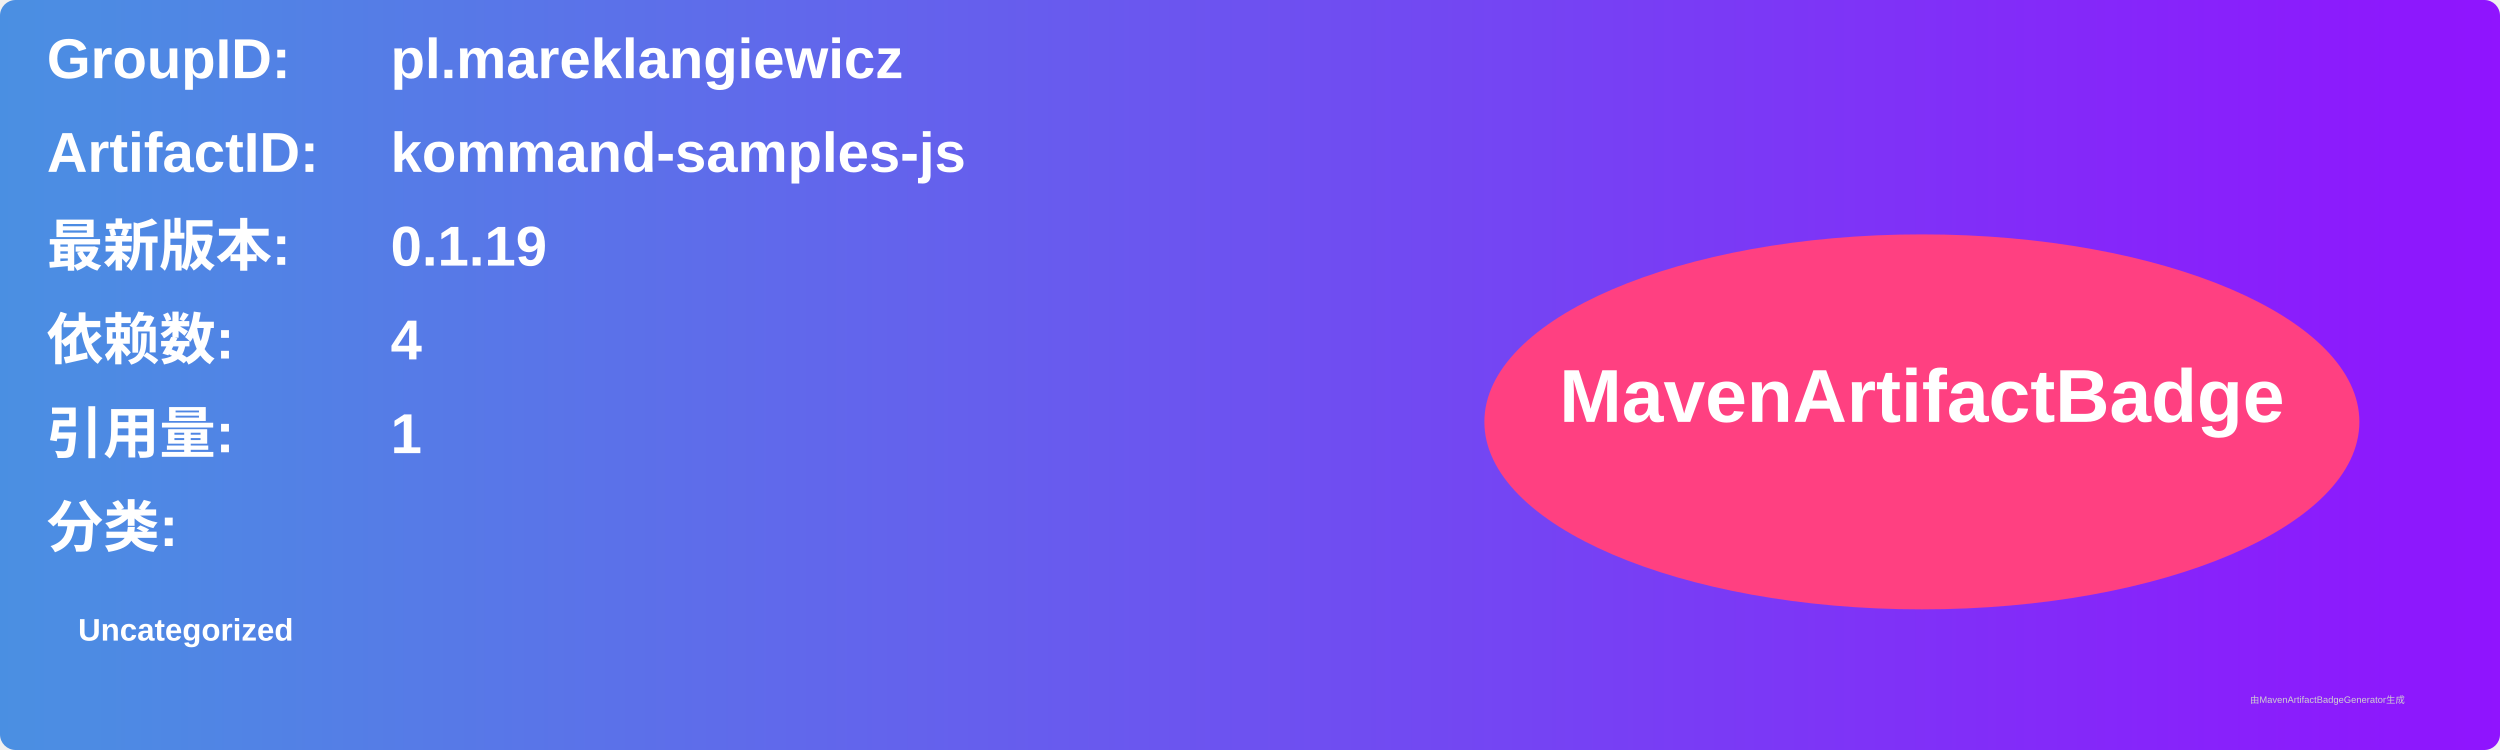
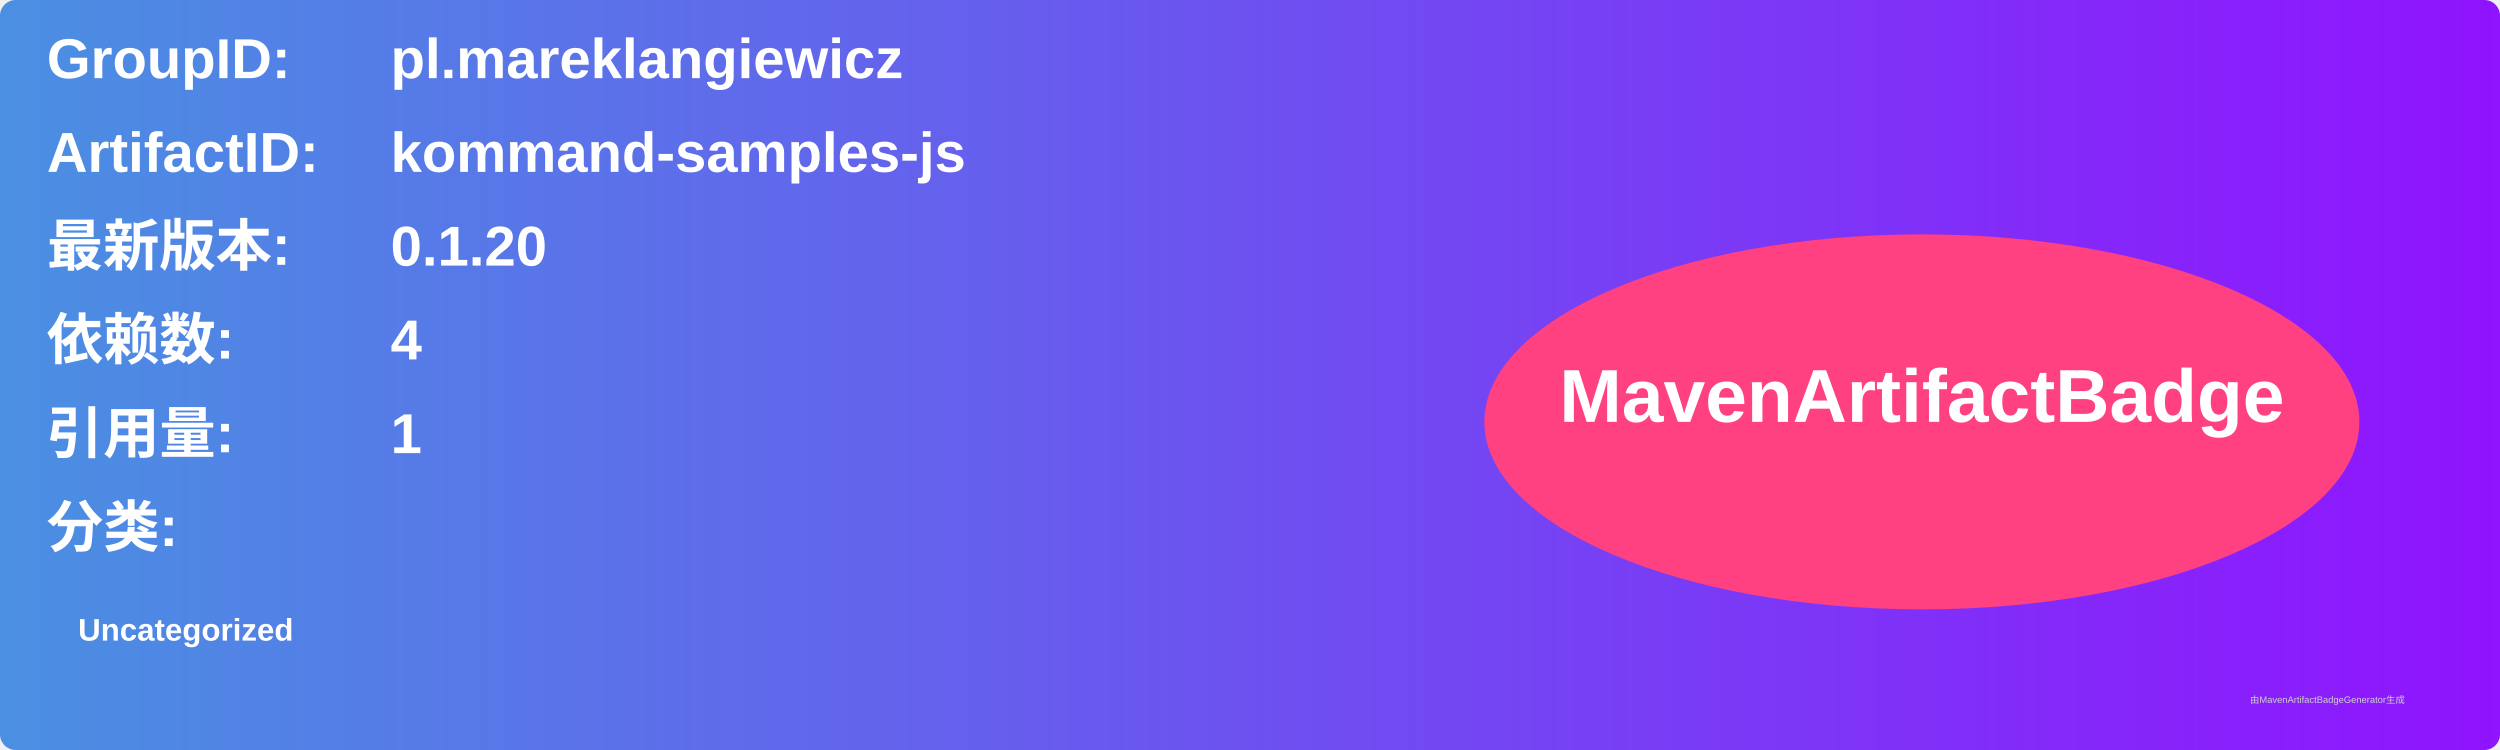
<svg xmlns="http://www.w3.org/2000/svg" width="800" height="240" viewBox="0 0 800 240">
  <linearGradient id="grad" x1="0%" y1="0%" x2="100%" y2="0%">
    <stop offset="0%" stop-color="#4a90e2" />
    <stop offset="100%" stop-color="#9013fe" />
  </linearGradient>
  <rect width="100%" height="100%" rx="5" ry="5" fill="url(#grad)" />
  <g transform="translate(15, 15)">
    <text x="0" y="10" font-family="Arial" font-size="18" fill="white" font-weight="bold" width="260">GroupID:</text>
    <text x="110" y="10" font-family="Arial" font-size="18" fill="white" font-weight="bold" width="460">pl.mareklangiewicz</text>
    <text x="0" y="40" font-family="Arial" font-size="18" fill="white" font-weight="bold" width="260">ArtifactID:</text>
    <text x="110" y="40" font-family="Arial" font-size="18" fill="white" font-weight="bold" width="460">kommand-samples-js</text>
    <text x="0" y="70" font-family="Arial" font-size="18" fill="white" font-weight="bold">最新版本:</text>
    <text x="110" y="70" font-family="Arial" font-size="18" fill="white" font-weight="bold">
-       <tspan font-weight="bold">0.1.19</tspan>
+       <tspan font-weight="bold">0.1.20</tspan>
    </text>
    <text x="0" y="100" font-family="Arial" font-size="18" fill="white" font-weight="bold">依赖数: </text>
    <text x="110" y="100" font-family="Arial" font-size="18" fill="white">
      <tspan font-weight="bold">4</tspan>
    </text>
    <text x="0" y="130" font-family="Arial" font-size="18" fill="white" font-weight="bold">引用量: </text>
    <text x="110" y="130" font-family="Arial" font-size="18" fill="white">
      <tspan font-weight="bold">1</tspan>
    </text>
    <text x="0" y="160" font-family="Arial" font-size="18" fill="white" font-weight="bold">分类:</text>
    <text x="10" y="190" font-family="Arial" font-size="10" fill="white">
      <tspan font-weight="bold">Uncategorized</tspan>
    </text>
    <ellipse cx="600" cy="120" rx="140" ry="60" fill="#ff4081" />
    <text x="600" y="120" text-anchor="middle" font-family="Arial" font-size="24" fill="white" font-weight="bold">MavenArtifactBadge</text>
  </g>
  <text x="720" y="225" font-family="Arial" font-size="3" fill="#d0d0d0">由MavenArtifactBadgeGenerator生成</text>
</svg>
